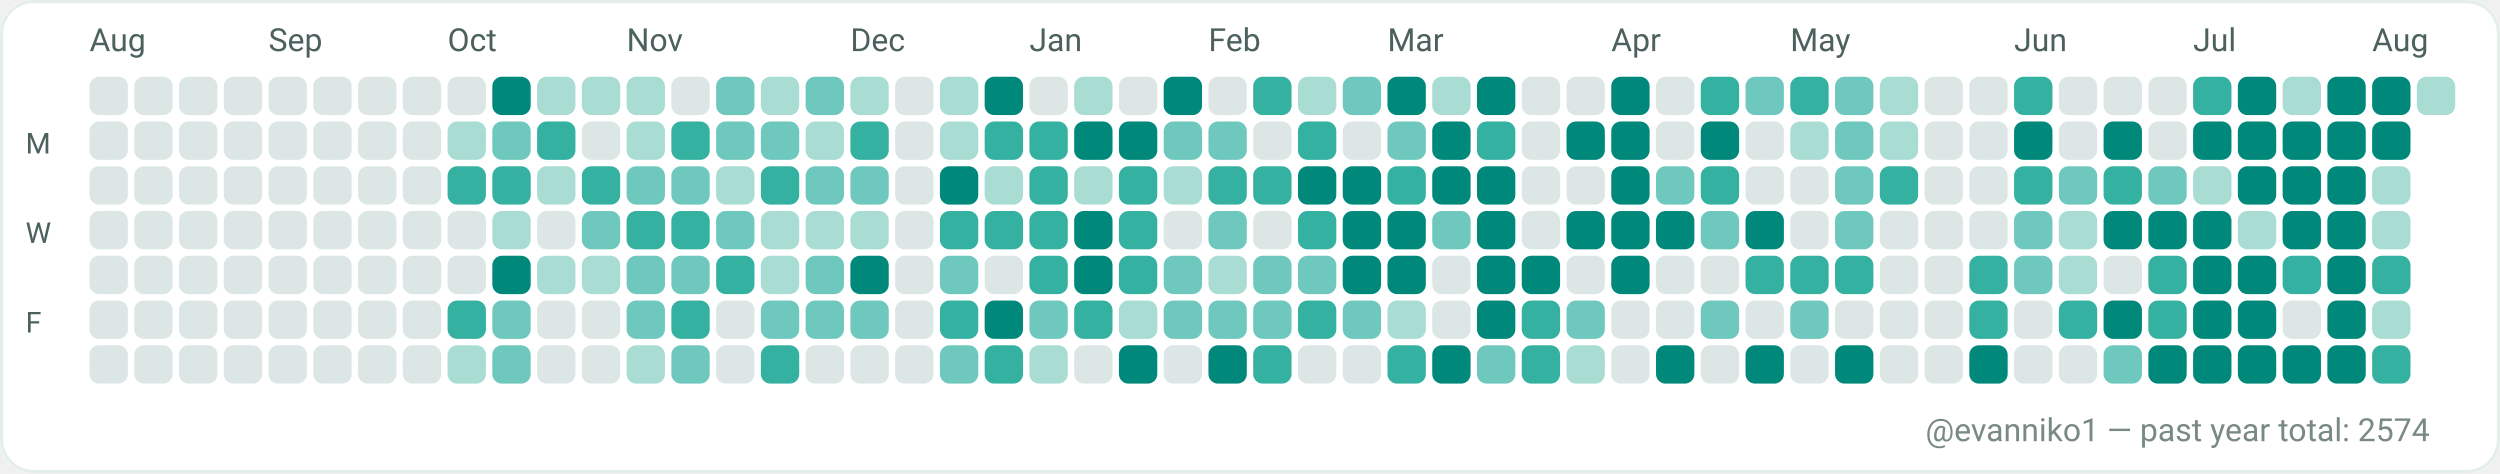
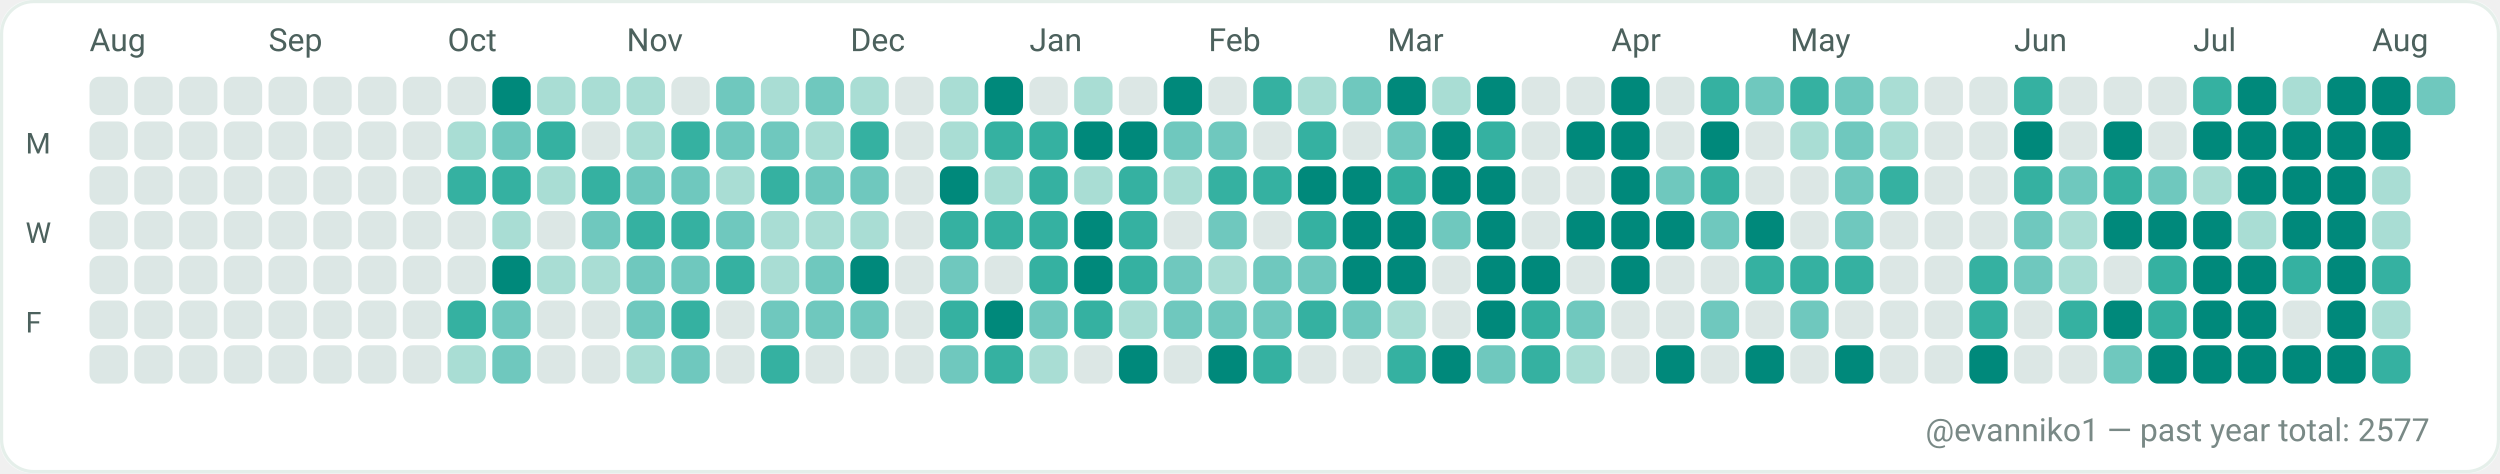
<svg xmlns="http://www.w3.org/2000/svg" width="782" height="148" viewBox="0 0 782 148" role="img" aria-label="GitHub contributions calendar for evanniko1">
  <rect x="0" y="0" width="782" height="148" rx="10" fill="#F7FAF9" />
  <rect x="0.5" y="0.5" width="781" height="147" rx="10" fill="#FFFFFF" stroke="#E5EFEA" stroke-width="1" />
  <text x="28" y="16" fill="#4C615D" font-family="ui-sans-serif, system-ui, -apple-system, Segoe UI, Roboto, Ubuntu, Cantarell, Noto Sans, Helvetica Neue, Arial" font-size="10" text-rendering="geometricPrecision">Aug</text>
  <text x="84" y="16" fill="#4C615D" font-family="ui-sans-serif, system-ui, -apple-system, Segoe UI, Roboto, Ubuntu, Cantarell, Noto Sans, Helvetica Neue, Arial" font-size="10" text-rendering="geometricPrecision">Sep</text>
  <text x="140" y="16" fill="#4C615D" font-family="ui-sans-serif, system-ui, -apple-system, Segoe UI, Roboto, Ubuntu, Cantarell, Noto Sans, Helvetica Neue, Arial" font-size="10" text-rendering="geometricPrecision">Oct</text>
  <text x="196" y="16" fill="#4C615D" font-family="ui-sans-serif, system-ui, -apple-system, Segoe UI, Roboto, Ubuntu, Cantarell, Noto Sans, Helvetica Neue, Arial" font-size="10" text-rendering="geometricPrecision">Nov</text>
  <text x="266" y="16" fill="#4C615D" font-family="ui-sans-serif, system-ui, -apple-system, Segoe UI, Roboto, Ubuntu, Cantarell, Noto Sans, Helvetica Neue, Arial" font-size="10" text-rendering="geometricPrecision">Dec</text>
  <text x="322" y="16" fill="#4C615D" font-family="ui-sans-serif, system-ui, -apple-system, Segoe UI, Roboto, Ubuntu, Cantarell, Noto Sans, Helvetica Neue, Arial" font-size="10" text-rendering="geometricPrecision">Jan</text>
  <text x="378" y="16" fill="#4C615D" font-family="ui-sans-serif, system-ui, -apple-system, Segoe UI, Roboto, Ubuntu, Cantarell, Noto Sans, Helvetica Neue, Arial" font-size="10" text-rendering="geometricPrecision">Feb</text>
  <text x="434" y="16" fill="#4C615D" font-family="ui-sans-serif, system-ui, -apple-system, Segoe UI, Roboto, Ubuntu, Cantarell, Noto Sans, Helvetica Neue, Arial" font-size="10" text-rendering="geometricPrecision">Mar</text>
  <text x="504" y="16" fill="#4C615D" font-family="ui-sans-serif, system-ui, -apple-system, Segoe UI, Roboto, Ubuntu, Cantarell, Noto Sans, Helvetica Neue, Arial" font-size="10" text-rendering="geometricPrecision">Apr</text>
  <text x="560" y="16" fill="#4C615D" font-family="ui-sans-serif, system-ui, -apple-system, Segoe UI, Roboto, Ubuntu, Cantarell, Noto Sans, Helvetica Neue, Arial" font-size="10" text-rendering="geometricPrecision">May</text>
  <text x="630" y="16" fill="#4C615D" font-family="ui-sans-serif, system-ui, -apple-system, Segoe UI, Roboto, Ubuntu, Cantarell, Noto Sans, Helvetica Neue, Arial" font-size="10" text-rendering="geometricPrecision">Jun</text>
  <text x="686" y="16" fill="#4C615D" font-family="ui-sans-serif, system-ui, -apple-system, Segoe UI, Roboto, Ubuntu, Cantarell, Noto Sans, Helvetica Neue, Arial" font-size="10" text-rendering="geometricPrecision">Jul</text>
  <text x="742" y="16" fill="#4C615D" font-family="ui-sans-serif, system-ui, -apple-system, Segoe UI, Roboto, Ubuntu, Cantarell, Noto Sans, Helvetica Neue, Arial" font-size="10" text-rendering="geometricPrecision">Aug</text>
  <text x="8" y="48" fill="#4C615D" font-family="ui-sans-serif, system-ui, -apple-system, Segoe UI, Roboto, Ubuntu, Cantarell, Noto Sans, Helvetica Neue, Arial" font-size="9" text-rendering="geometricPrecision">M</text>
  <text x="8" y="76" fill="#4C615D" font-family="ui-sans-serif, system-ui, -apple-system, Segoe UI, Roboto, Ubuntu, Cantarell, Noto Sans, Helvetica Neue, Arial" font-size="9" text-rendering="geometricPrecision">W</text>
  <text x="8" y="104" fill="#4C615D" font-family="ui-sans-serif, system-ui, -apple-system, Segoe UI, Roboto, Ubuntu, Cantarell, Noto Sans, Helvetica Neue, Arial" font-size="9" text-rendering="geometricPrecision">F</text>
  <g>
    <rect x="28" y="24" width="12" height="12" rx="3" fill="#DCE7E5" />
  </g>
  <g>
    <rect x="28" y="38" width="12" height="12" rx="3" fill="#DCE7E5" />
  </g>
  <g>
    <rect x="28" y="52" width="12" height="12" rx="3" fill="#DCE7E5" />
  </g>
  <g>
    <rect x="28" y="66" width="12" height="12" rx="3" fill="#DCE7E5" />
  </g>
  <g>
    <rect x="28" y="80" width="12" height="12" rx="3" fill="#DCE7E5" />
  </g>
  <g>
    <rect x="28" y="94" width="12" height="12" rx="3" fill="#DCE7E5" />
  </g>
  <g>
    <rect x="28" y="108" width="12" height="12" rx="3" fill="#DCE7E5" />
  </g>
  <g>
    <rect x="42" y="24" width="12" height="12" rx="3" fill="#DCE7E5" />
  </g>
  <g>
    <rect x="42" y="38" width="12" height="12" rx="3" fill="#DCE7E5" />
  </g>
  <g>
    <rect x="42" y="52" width="12" height="12" rx="3" fill="#DCE7E5" />
  </g>
  <g>
    <rect x="42" y="66" width="12" height="12" rx="3" fill="#DCE7E5" />
  </g>
  <g>
    <rect x="42" y="80" width="12" height="12" rx="3" fill="#DCE7E5" />
  </g>
  <g>
    <rect x="42" y="94" width="12" height="12" rx="3" fill="#DCE7E5" />
  </g>
  <g>
    <rect x="42" y="108" width="12" height="12" rx="3" fill="#DCE7E5" />
  </g>
  <g>
    <rect x="56" y="24" width="12" height="12" rx="3" fill="#DCE7E5" />
  </g>
  <g>
    <rect x="56" y="38" width="12" height="12" rx="3" fill="#DCE7E5" />
  </g>
  <g>
    <rect x="56" y="52" width="12" height="12" rx="3" fill="#DCE7E5" />
  </g>
  <g>
    <rect x="56" y="66" width="12" height="12" rx="3" fill="#DCE7E5" />
  </g>
  <g>
    <rect x="56" y="80" width="12" height="12" rx="3" fill="#DCE7E5" />
  </g>
  <g>
    <rect x="56" y="94" width="12" height="12" rx="3" fill="#DCE7E5" />
  </g>
  <g>
    <rect x="56" y="108" width="12" height="12" rx="3" fill="#DCE7E5" />
  </g>
  <g>
    <rect x="70" y="24" width="12" height="12" rx="3" fill="#DCE7E5" />
  </g>
  <g>
    <rect x="70" y="38" width="12" height="12" rx="3" fill="#DCE7E5" />
  </g>
  <g>
    <rect x="70" y="52" width="12" height="12" rx="3" fill="#DCE7E5" />
  </g>
  <g>
    <rect x="70" y="66" width="12" height="12" rx="3" fill="#DCE7E5" />
  </g>
  <g>
    <rect x="70" y="80" width="12" height="12" rx="3" fill="#DCE7E5" />
  </g>
  <g>
    <rect x="70" y="94" width="12" height="12" rx="3" fill="#DCE7E5" />
  </g>
  <g>
    <rect x="70" y="108" width="12" height="12" rx="3" fill="#DCE7E5" />
  </g>
  <g>
    <rect x="84" y="24" width="12" height="12" rx="3" fill="#DCE7E5" />
  </g>
  <g>
    <rect x="84" y="38" width="12" height="12" rx="3" fill="#DCE7E5" />
  </g>
  <g>
    <rect x="84" y="52" width="12" height="12" rx="3" fill="#DCE7E5" />
  </g>
  <g>
    <rect x="84" y="66" width="12" height="12" rx="3" fill="#DCE7E5" />
  </g>
  <g>
    <rect x="84" y="80" width="12" height="12" rx="3" fill="#DCE7E5" />
  </g>
  <g>
    <rect x="84" y="94" width="12" height="12" rx="3" fill="#DCE7E5" />
  </g>
  <g>
    <rect x="84" y="108" width="12" height="12" rx="3" fill="#DCE7E5" />
  </g>
  <g>
    <rect x="98" y="24" width="12" height="12" rx="3" fill="#DCE7E5" />
  </g>
  <g>
    <rect x="98" y="38" width="12" height="12" rx="3" fill="#DCE7E5" />
  </g>
  <g>
    <rect x="98" y="52" width="12" height="12" rx="3" fill="#DCE7E5" />
  </g>
  <g>
    <rect x="98" y="66" width="12" height="12" rx="3" fill="#DCE7E5" />
  </g>
  <g>
    <rect x="98" y="80" width="12" height="12" rx="3" fill="#DCE7E5" />
  </g>
  <g>
    <rect x="98" y="94" width="12" height="12" rx="3" fill="#DCE7E5" />
  </g>
  <g>
    <rect x="98" y="108" width="12" height="12" rx="3" fill="#DCE7E5" />
  </g>
  <g>
    <rect x="112" y="24" width="12" height="12" rx="3" fill="#DCE7E5" />
  </g>
  <g>
    <rect x="112" y="38" width="12" height="12" rx="3" fill="#DCE7E5" />
  </g>
  <g>
    <rect x="112" y="52" width="12" height="12" rx="3" fill="#DCE7E5" />
  </g>
  <g>
    <rect x="112" y="66" width="12" height="12" rx="3" fill="#DCE7E5" />
  </g>
  <g>
    <rect x="112" y="80" width="12" height="12" rx="3" fill="#DCE7E5" />
  </g>
  <g>
    <rect x="112" y="94" width="12" height="12" rx="3" fill="#DCE7E5" />
  </g>
  <g>
    <rect x="112" y="108" width="12" height="12" rx="3" fill="#DCE7E5" />
  </g>
  <g>
    <rect x="126" y="24" width="12" height="12" rx="3" fill="#DCE7E5" />
  </g>
  <g>
    <rect x="126" y="38" width="12" height="12" rx="3" fill="#DCE7E5" />
  </g>
  <g>
    <rect x="126" y="52" width="12" height="12" rx="3" fill="#DCE7E5" />
  </g>
  <g>
    <rect x="126" y="66" width="12" height="12" rx="3" fill="#DCE7E5" />
  </g>
  <g>
    <rect x="126" y="80" width="12" height="12" rx="3" fill="#DCE7E5" />
  </g>
  <g>
    <rect x="126" y="94" width="12" height="12" rx="3" fill="#DCE7E5" />
  </g>
  <g>
    <rect x="126" y="108" width="12" height="12" rx="3" fill="#DCE7E5" />
  </g>
  <g>
    <rect x="140" y="24" width="12" height="12" rx="3" fill="#DCE7E5" />
  </g>
  <g>
    <rect x="140" y="38" width="12" height="12" rx="3" fill="#A9DDD4" />
  </g>
  <g>
    <rect x="140" y="52" width="12" height="12" rx="3" fill="#35B1A1" />
  </g>
  <g>
    <rect x="140" y="66" width="12" height="12" rx="3" fill="#DCE7E5" />
  </g>
  <g>
    <rect x="140" y="80" width="12" height="12" rx="3" fill="#DCE7E5" />
  </g>
  <g>
    <rect x="140" y="94" width="12" height="12" rx="3" fill="#35B1A1" />
  </g>
  <g>
    <rect x="140" y="108" width="12" height="12" rx="3" fill="#A9DDD4" />
  </g>
  <g>
    <rect x="154" y="24" width="12" height="12" rx="3" fill="#00897B" />
  </g>
  <g>
    <rect x="154" y="38" width="12" height="12" rx="3" fill="#6FC8BE" />
  </g>
  <g>
    <rect x="154" y="52" width="12" height="12" rx="3" fill="#35B1A1" />
  </g>
  <g>
    <rect x="154" y="66" width="12" height="12" rx="3" fill="#A9DDD4" />
  </g>
  <g>
    <rect x="154" y="80" width="12" height="12" rx="3" fill="#00897B" />
  </g>
  <g>
    <rect x="154" y="94" width="12" height="12" rx="3" fill="#6FC8BE" />
  </g>
  <g>
    <rect x="154" y="108" width="12" height="12" rx="3" fill="#6FC8BE" />
  </g>
  <g>
    <rect x="168" y="24" width="12" height="12" rx="3" fill="#A9DDD4" />
  </g>
  <g>
    <rect x="168" y="38" width="12" height="12" rx="3" fill="#35B1A1" />
  </g>
  <g>
    <rect x="168" y="52" width="12" height="12" rx="3" fill="#A9DDD4" />
  </g>
  <g>
    <rect x="168" y="66" width="12" height="12" rx="3" fill="#DCE7E5" />
  </g>
  <g>
    <rect x="168" y="80" width="12" height="12" rx="3" fill="#A9DDD4" />
  </g>
  <g>
    <rect x="168" y="94" width="12" height="12" rx="3" fill="#DCE7E5" />
  </g>
  <g>
    <rect x="168" y="108" width="12" height="12" rx="3" fill="#DCE7E5" />
  </g>
  <g>
    <rect x="182" y="24" width="12" height="12" rx="3" fill="#A9DDD4" />
  </g>
  <g>
    <rect x="182" y="38" width="12" height="12" rx="3" fill="#DCE7E5" />
  </g>
  <g>
    <rect x="182" y="52" width="12" height="12" rx="3" fill="#35B1A1" />
  </g>
  <g>
    <rect x="182" y="66" width="12" height="12" rx="3" fill="#6FC8BE" />
  </g>
  <g>
    <rect x="182" y="80" width="12" height="12" rx="3" fill="#A9DDD4" />
  </g>
  <g>
    <rect x="182" y="94" width="12" height="12" rx="3" fill="#DCE7E5" />
  </g>
  <g>
    <rect x="182" y="108" width="12" height="12" rx="3" fill="#DCE7E5" />
  </g>
  <g>
    <rect x="196" y="24" width="12" height="12" rx="3" fill="#A9DDD4" />
  </g>
  <g>
    <rect x="196" y="38" width="12" height="12" rx="3" fill="#A9DDD4" />
  </g>
  <g>
    <rect x="196" y="52" width="12" height="12" rx="3" fill="#6FC8BE" />
  </g>
  <g>
    <rect x="196" y="66" width="12" height="12" rx="3" fill="#35B1A1" />
  </g>
  <g>
    <rect x="196" y="80" width="12" height="12" rx="3" fill="#6FC8BE" />
  </g>
  <g>
    <rect x="196" y="94" width="12" height="12" rx="3" fill="#6FC8BE" />
  </g>
  <g>
    <rect x="196" y="108" width="12" height="12" rx="3" fill="#A9DDD4" />
  </g>
  <g>
    <rect x="210" y="24" width="12" height="12" rx="3" fill="#DCE7E5" />
  </g>
  <g>
    <rect x="210" y="38" width="12" height="12" rx="3" fill="#35B1A1" />
  </g>
  <g>
    <rect x="210" y="52" width="12" height="12" rx="3" fill="#6FC8BE" />
  </g>
  <g>
    <rect x="210" y="66" width="12" height="12" rx="3" fill="#35B1A1" />
  </g>
  <g>
    <rect x="210" y="80" width="12" height="12" rx="3" fill="#6FC8BE" />
  </g>
  <g>
    <rect x="210" y="94" width="12" height="12" rx="3" fill="#35B1A1" />
  </g>
  <g>
    <rect x="210" y="108" width="12" height="12" rx="3" fill="#6FC8BE" />
  </g>
  <g>
    <rect x="224" y="24" width="12" height="12" rx="3" fill="#6FC8BE" />
  </g>
  <g>
    <rect x="224" y="38" width="12" height="12" rx="3" fill="#6FC8BE" />
  </g>
  <g>
    <rect x="224" y="52" width="12" height="12" rx="3" fill="#A9DDD4" />
  </g>
  <g>
    <rect x="224" y="66" width="12" height="12" rx="3" fill="#6FC8BE" />
  </g>
  <g>
    <rect x="224" y="80" width="12" height="12" rx="3" fill="#35B1A1" />
  </g>
  <g>
    <rect x="224" y="94" width="12" height="12" rx="3" fill="#DCE7E5" />
  </g>
  <g>
    <rect x="224" y="108" width="12" height="12" rx="3" fill="#DCE7E5" />
  </g>
  <g>
    <rect x="238" y="24" width="12" height="12" rx="3" fill="#A9DDD4" />
  </g>
  <g>
    <rect x="238" y="38" width="12" height="12" rx="3" fill="#6FC8BE" />
  </g>
  <g>
    <rect x="238" y="52" width="12" height="12" rx="3" fill="#35B1A1" />
  </g>
  <g>
    <rect x="238" y="66" width="12" height="12" rx="3" fill="#A9DDD4" />
  </g>
  <g>
    <rect x="238" y="80" width="12" height="12" rx="3" fill="#A9DDD4" />
  </g>
  <g>
    <rect x="238" y="94" width="12" height="12" rx="3" fill="#6FC8BE" />
  </g>
  <g>
    <rect x="238" y="108" width="12" height="12" rx="3" fill="#35B1A1" />
  </g>
  <g>
    <rect x="252" y="24" width="12" height="12" rx="3" fill="#6FC8BE" />
  </g>
  <g>
    <rect x="252" y="38" width="12" height="12" rx="3" fill="#A9DDD4" />
  </g>
  <g>
    <rect x="252" y="52" width="12" height="12" rx="3" fill="#6FC8BE" />
  </g>
  <g>
    <rect x="252" y="66" width="12" height="12" rx="3" fill="#A9DDD4" />
  </g>
  <g>
    <rect x="252" y="80" width="12" height="12" rx="3" fill="#6FC8BE" />
  </g>
  <g>
    <rect x="252" y="94" width="12" height="12" rx="3" fill="#6FC8BE" />
  </g>
  <g>
    <rect x="252" y="108" width="12" height="12" rx="3" fill="#DCE7E5" />
  </g>
  <g>
    <rect x="266" y="24" width="12" height="12" rx="3" fill="#A9DDD4" />
  </g>
  <g>
    <rect x="266" y="38" width="12" height="12" rx="3" fill="#35B1A1" />
  </g>
  <g>
    <rect x="266" y="52" width="12" height="12" rx="3" fill="#6FC8BE" />
  </g>
  <g>
    <rect x="266" y="66" width="12" height="12" rx="3" fill="#A9DDD4" />
  </g>
  <g>
    <rect x="266" y="80" width="12" height="12" rx="3" fill="#00897B" />
  </g>
  <g>
    <rect x="266" y="94" width="12" height="12" rx="3" fill="#6FC8BE" />
  </g>
  <g>
    <rect x="266" y="108" width="12" height="12" rx="3" fill="#DCE7E5" />
  </g>
  <g>
    <rect x="280" y="24" width="12" height="12" rx="3" fill="#DCE7E5" />
  </g>
  <g>
    <rect x="280" y="38" width="12" height="12" rx="3" fill="#DCE7E5" />
  </g>
  <g>
    <rect x="280" y="52" width="12" height="12" rx="3" fill="#DCE7E5" />
  </g>
  <g>
    <rect x="280" y="66" width="12" height="12" rx="3" fill="#DCE7E5" />
  </g>
  <g>
    <rect x="280" y="80" width="12" height="12" rx="3" fill="#DCE7E5" />
  </g>
  <g>
    <rect x="280" y="94" width="12" height="12" rx="3" fill="#DCE7E5" />
  </g>
  <g>
    <rect x="280" y="108" width="12" height="12" rx="3" fill="#DCE7E5" />
  </g>
  <g>
    <rect x="294" y="24" width="12" height="12" rx="3" fill="#A9DDD4" />
  </g>
  <g>
    <rect x="294" y="38" width="12" height="12" rx="3" fill="#A9DDD4" />
  </g>
  <g>
    <rect x="294" y="52" width="12" height="12" rx="3" fill="#00897B" />
  </g>
  <g>
    <rect x="294" y="66" width="12" height="12" rx="3" fill="#35B1A1" />
  </g>
  <g>
    <rect x="294" y="80" width="12" height="12" rx="3" fill="#6FC8BE" />
  </g>
  <g>
    <rect x="294" y="94" width="12" height="12" rx="3" fill="#35B1A1" />
  </g>
  <g>
    <rect x="294" y="108" width="12" height="12" rx="3" fill="#6FC8BE" />
  </g>
  <g>
    <rect x="308" y="24" width="12" height="12" rx="3" fill="#00897B" />
  </g>
  <g>
    <rect x="308" y="38" width="12" height="12" rx="3" fill="#35B1A1" />
  </g>
  <g>
    <rect x="308" y="52" width="12" height="12" rx="3" fill="#A9DDD4" />
  </g>
  <g>
    <rect x="308" y="66" width="12" height="12" rx="3" fill="#35B1A1" />
  </g>
  <g>
    <rect x="308" y="80" width="12" height="12" rx="3" fill="#DCE7E5" />
  </g>
  <g>
    <rect x="308" y="94" width="12" height="12" rx="3" fill="#00897B" />
  </g>
  <g>
    <rect x="308" y="108" width="12" height="12" rx="3" fill="#35B1A1" />
  </g>
  <g>
    <rect x="322" y="24" width="12" height="12" rx="3" fill="#DCE7E5" />
  </g>
  <g>
    <rect x="322" y="38" width="12" height="12" rx="3" fill="#35B1A1" />
  </g>
  <g>
    <rect x="322" y="52" width="12" height="12" rx="3" fill="#35B1A1" />
  </g>
  <g>
    <rect x="322" y="66" width="12" height="12" rx="3" fill="#35B1A1" />
  </g>
  <g>
    <rect x="322" y="80" width="12" height="12" rx="3" fill="#35B1A1" />
  </g>
  <g>
    <rect x="322" y="94" width="12" height="12" rx="3" fill="#6FC8BE" />
  </g>
  <g>
    <rect x="322" y="108" width="12" height="12" rx="3" fill="#A9DDD4" />
  </g>
  <g>
    <rect x="336" y="24" width="12" height="12" rx="3" fill="#A9DDD4" />
  </g>
  <g>
    <rect x="336" y="38" width="12" height="12" rx="3" fill="#00897B" />
  </g>
  <g>
    <rect x="336" y="52" width="12" height="12" rx="3" fill="#A9DDD4" />
  </g>
  <g>
    <rect x="336" y="66" width="12" height="12" rx="3" fill="#00897B" />
  </g>
  <g>
    <rect x="336" y="80" width="12" height="12" rx="3" fill="#00897B" />
  </g>
  <g>
    <rect x="336" y="94" width="12" height="12" rx="3" fill="#35B1A1" />
  </g>
  <g>
    <rect x="336" y="108" width="12" height="12" rx="3" fill="#DCE7E5" />
  </g>
  <g>
    <rect x="350" y="24" width="12" height="12" rx="3" fill="#DCE7E5" />
  </g>
  <g>
    <rect x="350" y="38" width="12" height="12" rx="3" fill="#00897B" />
  </g>
  <g>
    <rect x="350" y="52" width="12" height="12" rx="3" fill="#35B1A1" />
  </g>
  <g>
    <rect x="350" y="66" width="12" height="12" rx="3" fill="#35B1A1" />
  </g>
  <g>
    <rect x="350" y="80" width="12" height="12" rx="3" fill="#35B1A1" />
  </g>
  <g>
    <rect x="350" y="94" width="12" height="12" rx="3" fill="#A9DDD4" />
  </g>
  <g>
    <rect x="350" y="108" width="12" height="12" rx="3" fill="#00897B" />
  </g>
  <g>
    <rect x="364" y="24" width="12" height="12" rx="3" fill="#00897B" />
  </g>
  <g>
    <rect x="364" y="38" width="12" height="12" rx="3" fill="#6FC8BE" />
  </g>
  <g>
    <rect x="364" y="52" width="12" height="12" rx="3" fill="#A9DDD4" />
  </g>
  <g>
    <rect x="364" y="66" width="12" height="12" rx="3" fill="#DCE7E5" />
  </g>
  <g>
    <rect x="364" y="80" width="12" height="12" rx="3" fill="#6FC8BE" />
  </g>
  <g>
    <rect x="364" y="94" width="12" height="12" rx="3" fill="#6FC8BE" />
  </g>
  <g>
    <rect x="364" y="108" width="12" height="12" rx="3" fill="#DCE7E5" />
  </g>
  <g>
    <rect x="378" y="24" width="12" height="12" rx="3" fill="#DCE7E5" />
  </g>
  <g>
    <rect x="378" y="38" width="12" height="12" rx="3" fill="#6FC8BE" />
  </g>
  <g>
    <rect x="378" y="52" width="12" height="12" rx="3" fill="#35B1A1" />
  </g>
  <g>
    <rect x="378" y="66" width="12" height="12" rx="3" fill="#6FC8BE" />
  </g>
  <g>
    <rect x="378" y="80" width="12" height="12" rx="3" fill="#A9DDD4" />
  </g>
  <g>
    <rect x="378" y="94" width="12" height="12" rx="3" fill="#6FC8BE" />
  </g>
  <g>
    <rect x="378" y="108" width="12" height="12" rx="3" fill="#00897B" />
  </g>
  <g>
    <rect x="392" y="24" width="12" height="12" rx="3" fill="#35B1A1" />
  </g>
  <g>
    <rect x="392" y="38" width="12" height="12" rx="3" fill="#DCE7E5" />
  </g>
  <g>
    <rect x="392" y="52" width="12" height="12" rx="3" fill="#35B1A1" />
  </g>
  <g>
    <rect x="392" y="66" width="12" height="12" rx="3" fill="#DCE7E5" />
  </g>
  <g>
    <rect x="392" y="80" width="12" height="12" rx="3" fill="#6FC8BE" />
  </g>
  <g>
    <rect x="392" y="94" width="12" height="12" rx="3" fill="#6FC8BE" />
  </g>
  <g>
    <rect x="392" y="108" width="12" height="12" rx="3" fill="#35B1A1" />
  </g>
  <g>
    <rect x="406" y="24" width="12" height="12" rx="3" fill="#A9DDD4" />
  </g>
  <g>
    <rect x="406" y="38" width="12" height="12" rx="3" fill="#35B1A1" />
  </g>
  <g>
    <rect x="406" y="52" width="12" height="12" rx="3" fill="#00897B" />
  </g>
  <g>
    <rect x="406" y="66" width="12" height="12" rx="3" fill="#35B1A1" />
  </g>
  <g>
    <rect x="406" y="80" width="12" height="12" rx="3" fill="#6FC8BE" />
  </g>
  <g>
    <rect x="406" y="94" width="12" height="12" rx="3" fill="#35B1A1" />
  </g>
  <g>
    <rect x="406" y="108" width="12" height="12" rx="3" fill="#DCE7E5" />
  </g>
  <g>
    <rect x="420" y="24" width="12" height="12" rx="3" fill="#6FC8BE" />
  </g>
  <g>
    <rect x="420" y="38" width="12" height="12" rx="3" fill="#DCE7E5" />
  </g>
  <g>
    <rect x="420" y="52" width="12" height="12" rx="3" fill="#00897B" />
  </g>
  <g>
    <rect x="420" y="66" width="12" height="12" rx="3" fill="#00897B" />
  </g>
  <g>
    <rect x="420" y="80" width="12" height="12" rx="3" fill="#00897B" />
  </g>
  <g>
    <rect x="420" y="94" width="12" height="12" rx="3" fill="#6FC8BE" />
  </g>
  <g>
    <rect x="420" y="108" width="12" height="12" rx="3" fill="#DCE7E5" />
  </g>
  <g>
    <rect x="434" y="24" width="12" height="12" rx="3" fill="#00897B" />
  </g>
  <g>
    <rect x="434" y="38" width="12" height="12" rx="3" fill="#6FC8BE" />
  </g>
  <g>
    <rect x="434" y="52" width="12" height="12" rx="3" fill="#35B1A1" />
  </g>
  <g>
    <rect x="434" y="66" width="12" height="12" rx="3" fill="#00897B" />
  </g>
  <g>
    <rect x="434" y="80" width="12" height="12" rx="3" fill="#00897B" />
  </g>
  <g>
    <rect x="434" y="94" width="12" height="12" rx="3" fill="#A9DDD4" />
  </g>
  <g>
    <rect x="434" y="108" width="12" height="12" rx="3" fill="#35B1A1" />
  </g>
  <g>
    <rect x="448" y="24" width="12" height="12" rx="3" fill="#A9DDD4" />
  </g>
  <g>
    <rect x="448" y="38" width="12" height="12" rx="3" fill="#00897B" />
  </g>
  <g>
    <rect x="448" y="52" width="12" height="12" rx="3" fill="#00897B" />
  </g>
  <g>
    <rect x="448" y="66" width="12" height="12" rx="3" fill="#6FC8BE" />
  </g>
  <g>
    <rect x="448" y="80" width="12" height="12" rx="3" fill="#DCE7E5" />
  </g>
  <g>
    <rect x="448" y="94" width="12" height="12" rx="3" fill="#DCE7E5" />
  </g>
  <g>
    <rect x="448" y="108" width="12" height="12" rx="3" fill="#00897B" />
  </g>
  <g>
    <rect x="462" y="24" width="12" height="12" rx="3" fill="#00897B" />
  </g>
  <g>
    <rect x="462" y="38" width="12" height="12" rx="3" fill="#35B1A1" />
  </g>
  <g>
    <rect x="462" y="52" width="12" height="12" rx="3" fill="#00897B" />
  </g>
  <g>
    <rect x="462" y="66" width="12" height="12" rx="3" fill="#00897B" />
  </g>
  <g>
    <rect x="462" y="80" width="12" height="12" rx="3" fill="#00897B" />
  </g>
  <g>
    <rect x="462" y="94" width="12" height="12" rx="3" fill="#00897B" />
  </g>
  <g>
    <rect x="462" y="108" width="12" height="12" rx="3" fill="#6FC8BE" />
  </g>
  <g>
    <rect x="476" y="24" width="12" height="12" rx="3" fill="#DCE7E5" />
  </g>
  <g>
    <rect x="476" y="38" width="12" height="12" rx="3" fill="#DCE7E5" />
  </g>
  <g>
    <rect x="476" y="52" width="12" height="12" rx="3" fill="#DCE7E5" />
  </g>
  <g>
    <rect x="476" y="66" width="12" height="12" rx="3" fill="#DCE7E5" />
  </g>
  <g>
    <rect x="476" y="80" width="12" height="12" rx="3" fill="#00897B" />
  </g>
  <g>
    <rect x="476" y="94" width="12" height="12" rx="3" fill="#35B1A1" />
  </g>
  <g>
    <rect x="476" y="108" width="12" height="12" rx="3" fill="#35B1A1" />
  </g>
  <g>
    <rect x="490" y="24" width="12" height="12" rx="3" fill="#DCE7E5" />
  </g>
  <g>
    <rect x="490" y="38" width="12" height="12" rx="3" fill="#00897B" />
  </g>
  <g>
    <rect x="490" y="52" width="12" height="12" rx="3" fill="#DCE7E5" />
  </g>
  <g>
    <rect x="490" y="66" width="12" height="12" rx="3" fill="#00897B" />
  </g>
  <g>
    <rect x="490" y="80" width="12" height="12" rx="3" fill="#DCE7E5" />
  </g>
  <g>
    <rect x="490" y="94" width="12" height="12" rx="3" fill="#6FC8BE" />
  </g>
  <g>
    <rect x="490" y="108" width="12" height="12" rx="3" fill="#A9DDD4" />
  </g>
  <g>
    <rect x="504" y="24" width="12" height="12" rx="3" fill="#00897B" />
  </g>
  <g>
    <rect x="504" y="38" width="12" height="12" rx="3" fill="#00897B" />
  </g>
  <g>
    <rect x="504" y="52" width="12" height="12" rx="3" fill="#00897B" />
  </g>
  <g>
    <rect x="504" y="66" width="12" height="12" rx="3" fill="#00897B" />
  </g>
  <g>
    <rect x="504" y="80" width="12" height="12" rx="3" fill="#00897B" />
  </g>
  <g>
    <rect x="504" y="94" width="12" height="12" rx="3" fill="#DCE7E5" />
  </g>
  <g>
    <rect x="504" y="108" width="12" height="12" rx="3" fill="#DCE7E5" />
  </g>
  <g>
    <rect x="518" y="24" width="12" height="12" rx="3" fill="#DCE7E5" />
  </g>
  <g>
    <rect x="518" y="38" width="12" height="12" rx="3" fill="#DCE7E5" />
  </g>
  <g>
    <rect x="518" y="52" width="12" height="12" rx="3" fill="#6FC8BE" />
  </g>
  <g>
    <rect x="518" y="66" width="12" height="12" rx="3" fill="#00897B" />
  </g>
  <g>
    <rect x="518" y="80" width="12" height="12" rx="3" fill="#DCE7E5" />
  </g>
  <g>
    <rect x="518" y="94" width="12" height="12" rx="3" fill="#DCE7E5" />
  </g>
  <g>
    <rect x="518" y="108" width="12" height="12" rx="3" fill="#00897B" />
  </g>
  <g>
    <rect x="532" y="24" width="12" height="12" rx="3" fill="#35B1A1" />
  </g>
  <g>
    <rect x="532" y="38" width="12" height="12" rx="3" fill="#00897B" />
  </g>
  <g>
    <rect x="532" y="52" width="12" height="12" rx="3" fill="#35B1A1" />
  </g>
  <g>
    <rect x="532" y="66" width="12" height="12" rx="3" fill="#6FC8BE" />
  </g>
  <g>
    <rect x="532" y="80" width="12" height="12" rx="3" fill="#DCE7E5" />
  </g>
  <g>
    <rect x="532" y="94" width="12" height="12" rx="3" fill="#6FC8BE" />
  </g>
  <g>
    <rect x="532" y="108" width="12" height="12" rx="3" fill="#DCE7E5" />
  </g>
  <g>
    <rect x="546" y="24" width="12" height="12" rx="3" fill="#6FC8BE" />
  </g>
  <g>
    <rect x="546" y="38" width="12" height="12" rx="3" fill="#DCE7E5" />
  </g>
  <g>
    <rect x="546" y="52" width="12" height="12" rx="3" fill="#DCE7E5" />
  </g>
  <g>
    <rect x="546" y="66" width="12" height="12" rx="3" fill="#00897B" />
  </g>
  <g>
    <rect x="546" y="80" width="12" height="12" rx="3" fill="#35B1A1" />
  </g>
  <g>
    <rect x="546" y="94" width="12" height="12" rx="3" fill="#DCE7E5" />
  </g>
  <g>
    <rect x="546" y="108" width="12" height="12" rx="3" fill="#00897B" />
  </g>
  <g>
    <rect x="560" y="24" width="12" height="12" rx="3" fill="#35B1A1" />
  </g>
  <g>
    <rect x="560" y="38" width="12" height="12" rx="3" fill="#A9DDD4" />
  </g>
  <g>
    <rect x="560" y="52" width="12" height="12" rx="3" fill="#DCE7E5" />
  </g>
  <g>
    <rect x="560" y="66" width="12" height="12" rx="3" fill="#DCE7E5" />
  </g>
  <g>
    <rect x="560" y="80" width="12" height="12" rx="3" fill="#35B1A1" />
  </g>
  <g>
    <rect x="560" y="94" width="12" height="12" rx="3" fill="#6FC8BE" />
  </g>
  <g>
    <rect x="560" y="108" width="12" height="12" rx="3" fill="#DCE7E5" />
  </g>
  <g>
    <rect x="574" y="24" width="12" height="12" rx="3" fill="#6FC8BE" />
  </g>
  <g>
    <rect x="574" y="38" width="12" height="12" rx="3" fill="#6FC8BE" />
  </g>
  <g>
    <rect x="574" y="52" width="12" height="12" rx="3" fill="#6FC8BE" />
  </g>
  <g>
    <rect x="574" y="66" width="12" height="12" rx="3" fill="#6FC8BE" />
  </g>
  <g>
    <rect x="574" y="80" width="12" height="12" rx="3" fill="#35B1A1" />
  </g>
  <g>
    <rect x="574" y="94" width="12" height="12" rx="3" fill="#DCE7E5" />
  </g>
  <g>
    <rect x="574" y="108" width="12" height="12" rx="3" fill="#00897B" />
  </g>
  <g>
    <rect x="588" y="24" width="12" height="12" rx="3" fill="#A9DDD4" />
  </g>
  <g>
    <rect x="588" y="38" width="12" height="12" rx="3" fill="#A9DDD4" />
  </g>
  <g>
    <rect x="588" y="52" width="12" height="12" rx="3" fill="#35B1A1" />
  </g>
  <g>
    <rect x="588" y="66" width="12" height="12" rx="3" fill="#DCE7E5" />
  </g>
  <g>
    <rect x="588" y="80" width="12" height="12" rx="3" fill="#DCE7E5" />
  </g>
  <g>
    <rect x="588" y="94" width="12" height="12" rx="3" fill="#DCE7E5" />
  </g>
  <g>
    <rect x="588" y="108" width="12" height="12" rx="3" fill="#DCE7E5" />
  </g>
  <g>
    <rect x="602" y="24" width="12" height="12" rx="3" fill="#DCE7E5" />
  </g>
  <g>
    <rect x="602" y="38" width="12" height="12" rx="3" fill="#DCE7E5" />
  </g>
  <g>
    <rect x="602" y="52" width="12" height="12" rx="3" fill="#DCE7E5" />
  </g>
  <g>
    <rect x="602" y="66" width="12" height="12" rx="3" fill="#DCE7E5" />
  </g>
  <g>
    <rect x="602" y="80" width="12" height="12" rx="3" fill="#DCE7E5" />
  </g>
  <g>
    <rect x="602" y="94" width="12" height="12" rx="3" fill="#DCE7E5" />
  </g>
  <g>
    <rect x="602" y="108" width="12" height="12" rx="3" fill="#DCE7E5" />
  </g>
  <g>
    <rect x="616" y="24" width="12" height="12" rx="3" fill="#DCE7E5" />
  </g>
  <g>
    <rect x="616" y="38" width="12" height="12" rx="3" fill="#DCE7E5" />
  </g>
  <g>
    <rect x="616" y="52" width="12" height="12" rx="3" fill="#DCE7E5" />
  </g>
  <g>
    <rect x="616" y="66" width="12" height="12" rx="3" fill="#DCE7E5" />
  </g>
  <g>
    <rect x="616" y="80" width="12" height="12" rx="3" fill="#35B1A1" />
  </g>
  <g>
    <rect x="616" y="94" width="12" height="12" rx="3" fill="#35B1A1" />
  </g>
  <g>
    <rect x="616" y="108" width="12" height="12" rx="3" fill="#00897B" />
  </g>
  <g>
    <rect x="630" y="24" width="12" height="12" rx="3" fill="#35B1A1" />
  </g>
  <g>
    <rect x="630" y="38" width="12" height="12" rx="3" fill="#00897B" />
  </g>
  <g>
    <rect x="630" y="52" width="12" height="12" rx="3" fill="#35B1A1" />
  </g>
  <g>
    <rect x="630" y="66" width="12" height="12" rx="3" fill="#6FC8BE" />
  </g>
  <g>
    <rect x="630" y="80" width="12" height="12" rx="3" fill="#6FC8BE" />
  </g>
  <g>
    <rect x="630" y="94" width="12" height="12" rx="3" fill="#DCE7E5" />
  </g>
  <g>
    <rect x="630" y="108" width="12" height="12" rx="3" fill="#DCE7E5" />
  </g>
  <g>
    <rect x="644" y="24" width="12" height="12" rx="3" fill="#DCE7E5" />
  </g>
  <g>
    <rect x="644" y="38" width="12" height="12" rx="3" fill="#DCE7E5" />
  </g>
  <g>
    <rect x="644" y="52" width="12" height="12" rx="3" fill="#6FC8BE" />
  </g>
  <g>
    <rect x="644" y="66" width="12" height="12" rx="3" fill="#A9DDD4" />
  </g>
  <g>
    <rect x="644" y="80" width="12" height="12" rx="3" fill="#A9DDD4" />
  </g>
  <g>
    <rect x="644" y="94" width="12" height="12" rx="3" fill="#35B1A1" />
  </g>
  <g>
    <rect x="644" y="108" width="12" height="12" rx="3" fill="#DCE7E5" />
  </g>
  <g>
    <rect x="658" y="24" width="12" height="12" rx="3" fill="#DCE7E5" />
  </g>
  <g>
    <rect x="658" y="38" width="12" height="12" rx="3" fill="#00897B" />
  </g>
  <g>
    <rect x="658" y="52" width="12" height="12" rx="3" fill="#35B1A1" />
  </g>
  <g>
    <rect x="658" y="66" width="12" height="12" rx="3" fill="#00897B" />
  </g>
  <g>
    <rect x="658" y="80" width="12" height="12" rx="3" fill="#DCE7E5" />
  </g>
  <g>
    <rect x="658" y="94" width="12" height="12" rx="3" fill="#00897B" />
  </g>
  <g>
    <rect x="658" y="108" width="12" height="12" rx="3" fill="#6FC8BE" />
  </g>
  <g>
    <rect x="672" y="24" width="12" height="12" rx="3" fill="#DCE7E5" />
  </g>
  <g>
    <rect x="672" y="38" width="12" height="12" rx="3" fill="#DCE7E5" />
  </g>
  <g>
    <rect x="672" y="52" width="12" height="12" rx="3" fill="#6FC8BE" />
  </g>
  <g>
    <rect x="672" y="66" width="12" height="12" rx="3" fill="#00897B" />
  </g>
  <g>
    <rect x="672" y="80" width="12" height="12" rx="3" fill="#35B1A1" />
  </g>
  <g>
    <rect x="672" y="94" width="12" height="12" rx="3" fill="#35B1A1" />
  </g>
  <g>
    <rect x="672" y="108" width="12" height="12" rx="3" fill="#00897B" />
  </g>
  <g>
    <rect x="686" y="24" width="12" height="12" rx="3" fill="#35B1A1" />
  </g>
  <g>
    <rect x="686" y="38" width="12" height="12" rx="3" fill="#00897B" />
  </g>
  <g>
    <rect x="686" y="52" width="12" height="12" rx="3" fill="#A9DDD4" />
  </g>
  <g>
    <rect x="686" y="66" width="12" height="12" rx="3" fill="#00897B" />
  </g>
  <g>
    <rect x="686" y="80" width="12" height="12" rx="3" fill="#00897B" />
  </g>
  <g>
    <rect x="686" y="94" width="12" height="12" rx="3" fill="#00897B" />
  </g>
  <g>
    <rect x="686" y="108" width="12" height="12" rx="3" fill="#00897B" />
  </g>
  <g>
    <rect x="700" y="24" width="12" height="12" rx="3" fill="#00897B" />
  </g>
  <g>
    <rect x="700" y="38" width="12" height="12" rx="3" fill="#00897B" />
  </g>
  <g>
    <rect x="700" y="52" width="12" height="12" rx="3" fill="#00897B" />
  </g>
  <g>
    <rect x="700" y="66" width="12" height="12" rx="3" fill="#A9DDD4" />
  </g>
  <g>
    <rect x="700" y="80" width="12" height="12" rx="3" fill="#00897B" />
  </g>
  <g>
    <rect x="700" y="94" width="12" height="12" rx="3" fill="#00897B" />
  </g>
  <g>
    <rect x="700" y="108" width="12" height="12" rx="3" fill="#00897B" />
  </g>
  <g>
    <rect x="714" y="24" width="12" height="12" rx="3" fill="#A9DDD4" />
  </g>
  <g>
    <rect x="714" y="38" width="12" height="12" rx="3" fill="#00897B" />
  </g>
  <g>
    <rect x="714" y="52" width="12" height="12" rx="3" fill="#00897B" />
  </g>
  <g>
    <rect x="714" y="66" width="12" height="12" rx="3" fill="#00897B" />
  </g>
  <g>
    <rect x="714" y="80" width="12" height="12" rx="3" fill="#35B1A1" />
  </g>
  <g>
    <rect x="714" y="94" width="12" height="12" rx="3" fill="#DCE7E5" />
  </g>
  <g>
    <rect x="714" y="108" width="12" height="12" rx="3" fill="#00897B" />
  </g>
  <g>
    <rect x="728" y="24" width="12" height="12" rx="3" fill="#00897B" />
  </g>
  <g>
    <rect x="728" y="38" width="12" height="12" rx="3" fill="#00897B" />
  </g>
  <g>
    <rect x="728" y="52" width="12" height="12" rx="3" fill="#00897B" />
  </g>
  <g>
    <rect x="728" y="66" width="12" height="12" rx="3" fill="#00897B" />
  </g>
  <g>
    <rect x="728" y="80" width="12" height="12" rx="3" fill="#00897B" />
  </g>
  <g>
    <rect x="728" y="94" width="12" height="12" rx="3" fill="#00897B" />
  </g>
  <g>
    <rect x="728" y="108" width="12" height="12" rx="3" fill="#00897B" />
  </g>
  <g>
    <rect x="742" y="24" width="12" height="12" rx="3" fill="#00897B" />
  </g>
  <g>
    <rect x="742" y="38" width="12" height="12" rx="3" fill="#00897B" />
  </g>
  <g>
    <rect x="742" y="52" width="12" height="12" rx="3" fill="#A9DDD4" />
  </g>
  <g>
    <rect x="742" y="66" width="12" height="12" rx="3" fill="#A9DDD4" />
  </g>
  <g>
    <rect x="742" y="80" width="12" height="12" rx="3" fill="#35B1A1" />
  </g>
  <g>
    <rect x="742" y="94" width="12" height="12" rx="3" fill="#A9DDD4" />
  </g>
  <g>
    <rect x="742" y="108" width="12" height="12" rx="3" fill="#35B1A1" />
  </g>
  <g>
-     <rect x="756" y="24" width="12" height="12" rx="3" fill="#A9DDD4" />
-   </g>
-   <text x="760" y="138" fill="#4C615D" font-family="ui-sans-serif, system-ui, -apple-system, Segoe UI, Roboto, Ubuntu, Cantarell, Noto Sans, Helvetica Neue, Arial" font-size="10" text-anchor="end" opacity="0.75">@evanniko1 — past year total: 2574</text>
+     <rect x="756" y="24" width="12" height="12" rx="3" fill="#6FC8BE" />
+   </g>
+   <text x="760" y="138" fill="#4C615D" font-family="ui-sans-serif, system-ui, -apple-system, Segoe UI, Roboto, Ubuntu, Cantarell, Noto Sans, Helvetica Neue, Arial" font-size="10" text-anchor="end" opacity="0.75">@evanniko1 — past year total: 2577</text>
</svg>
